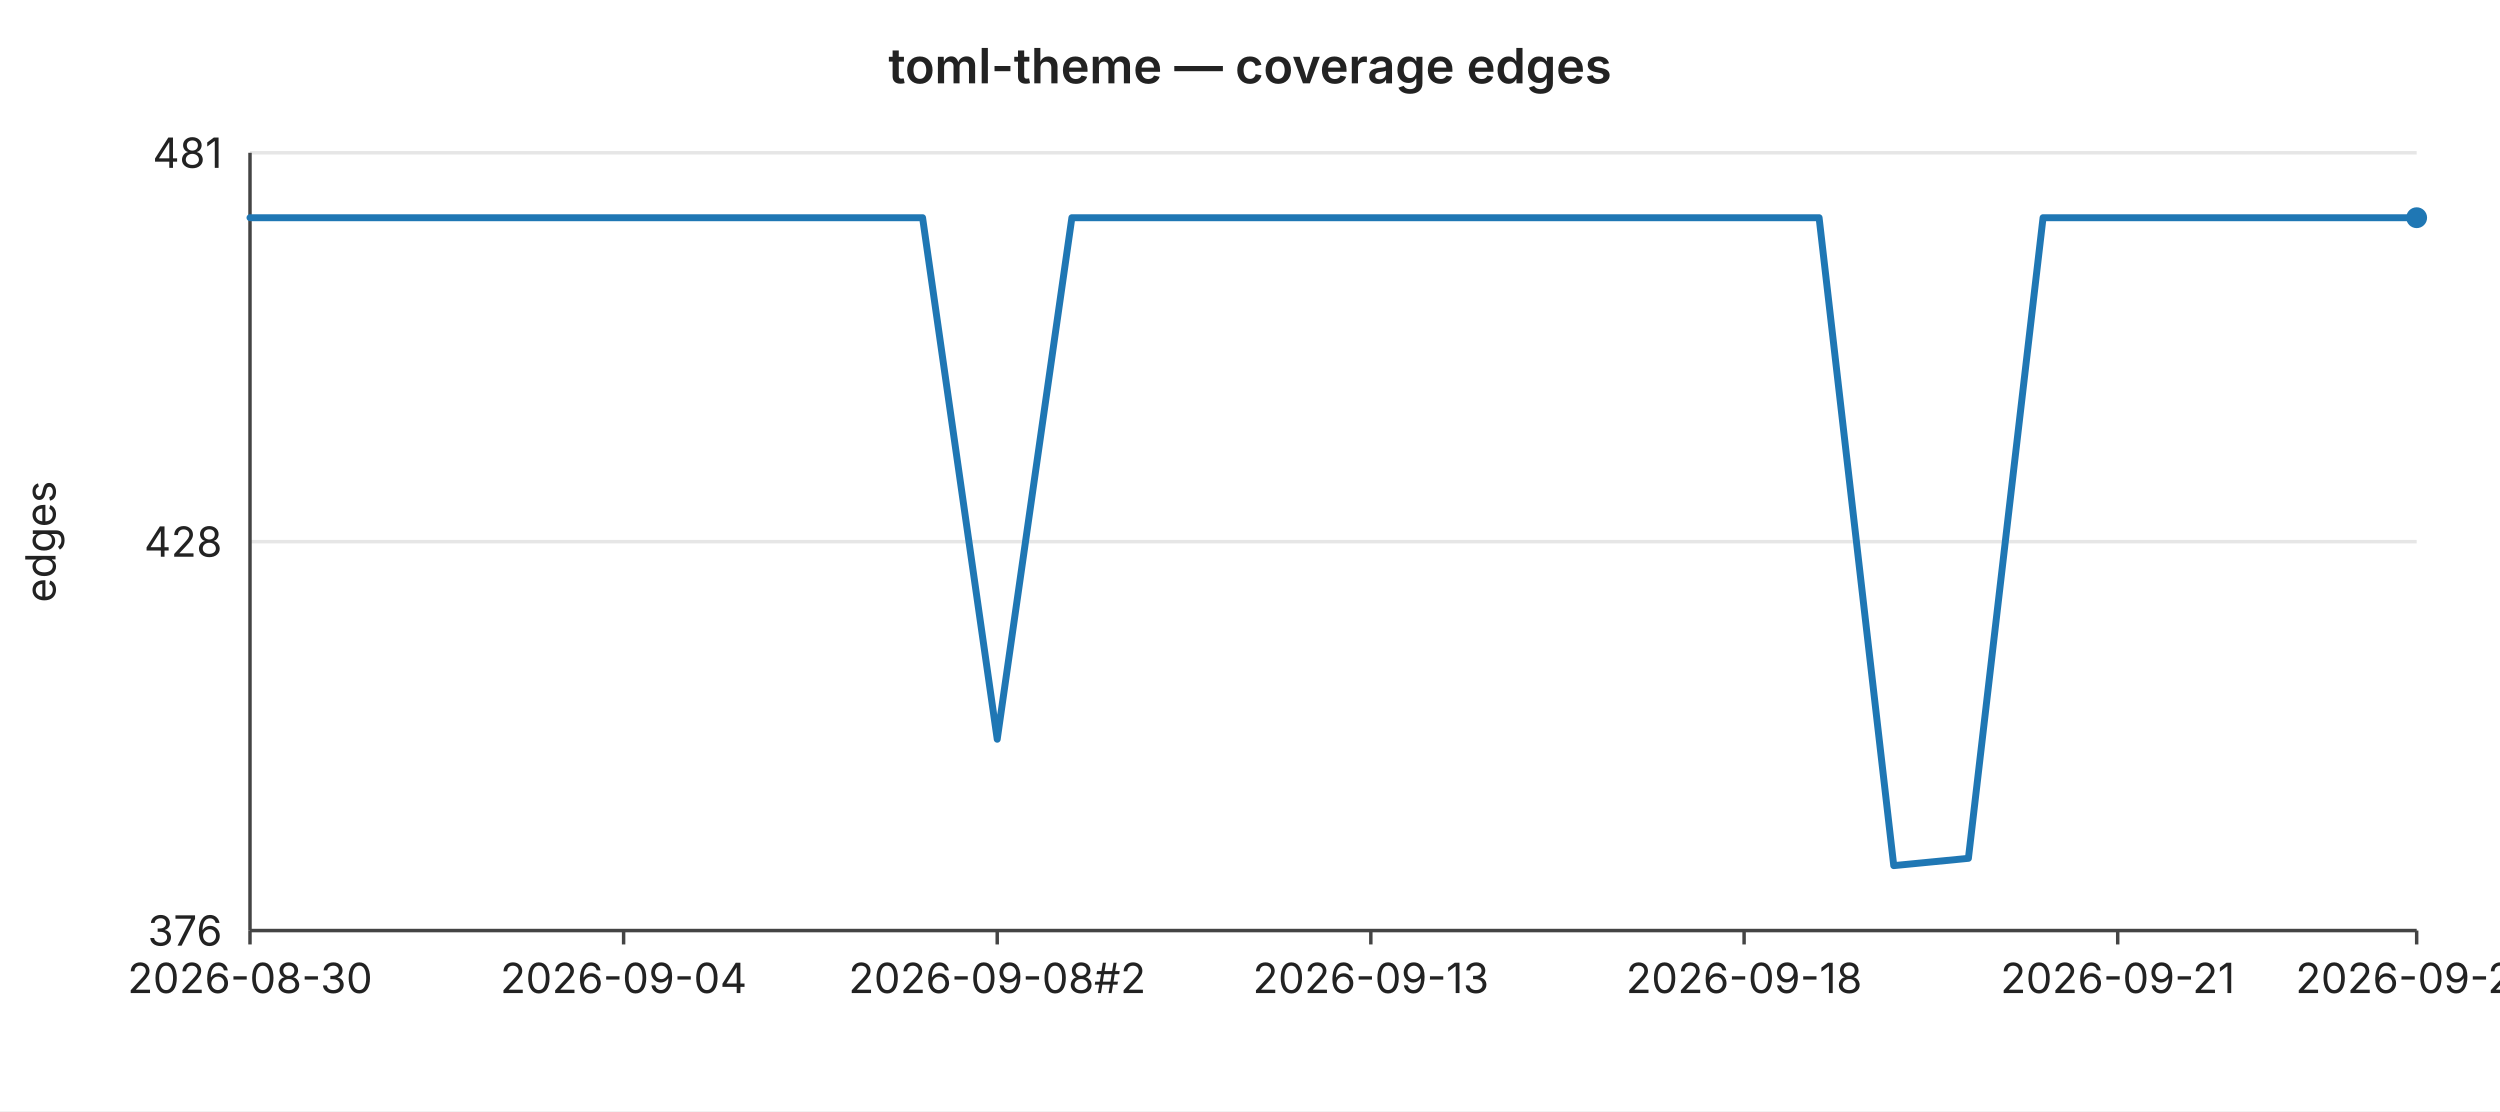
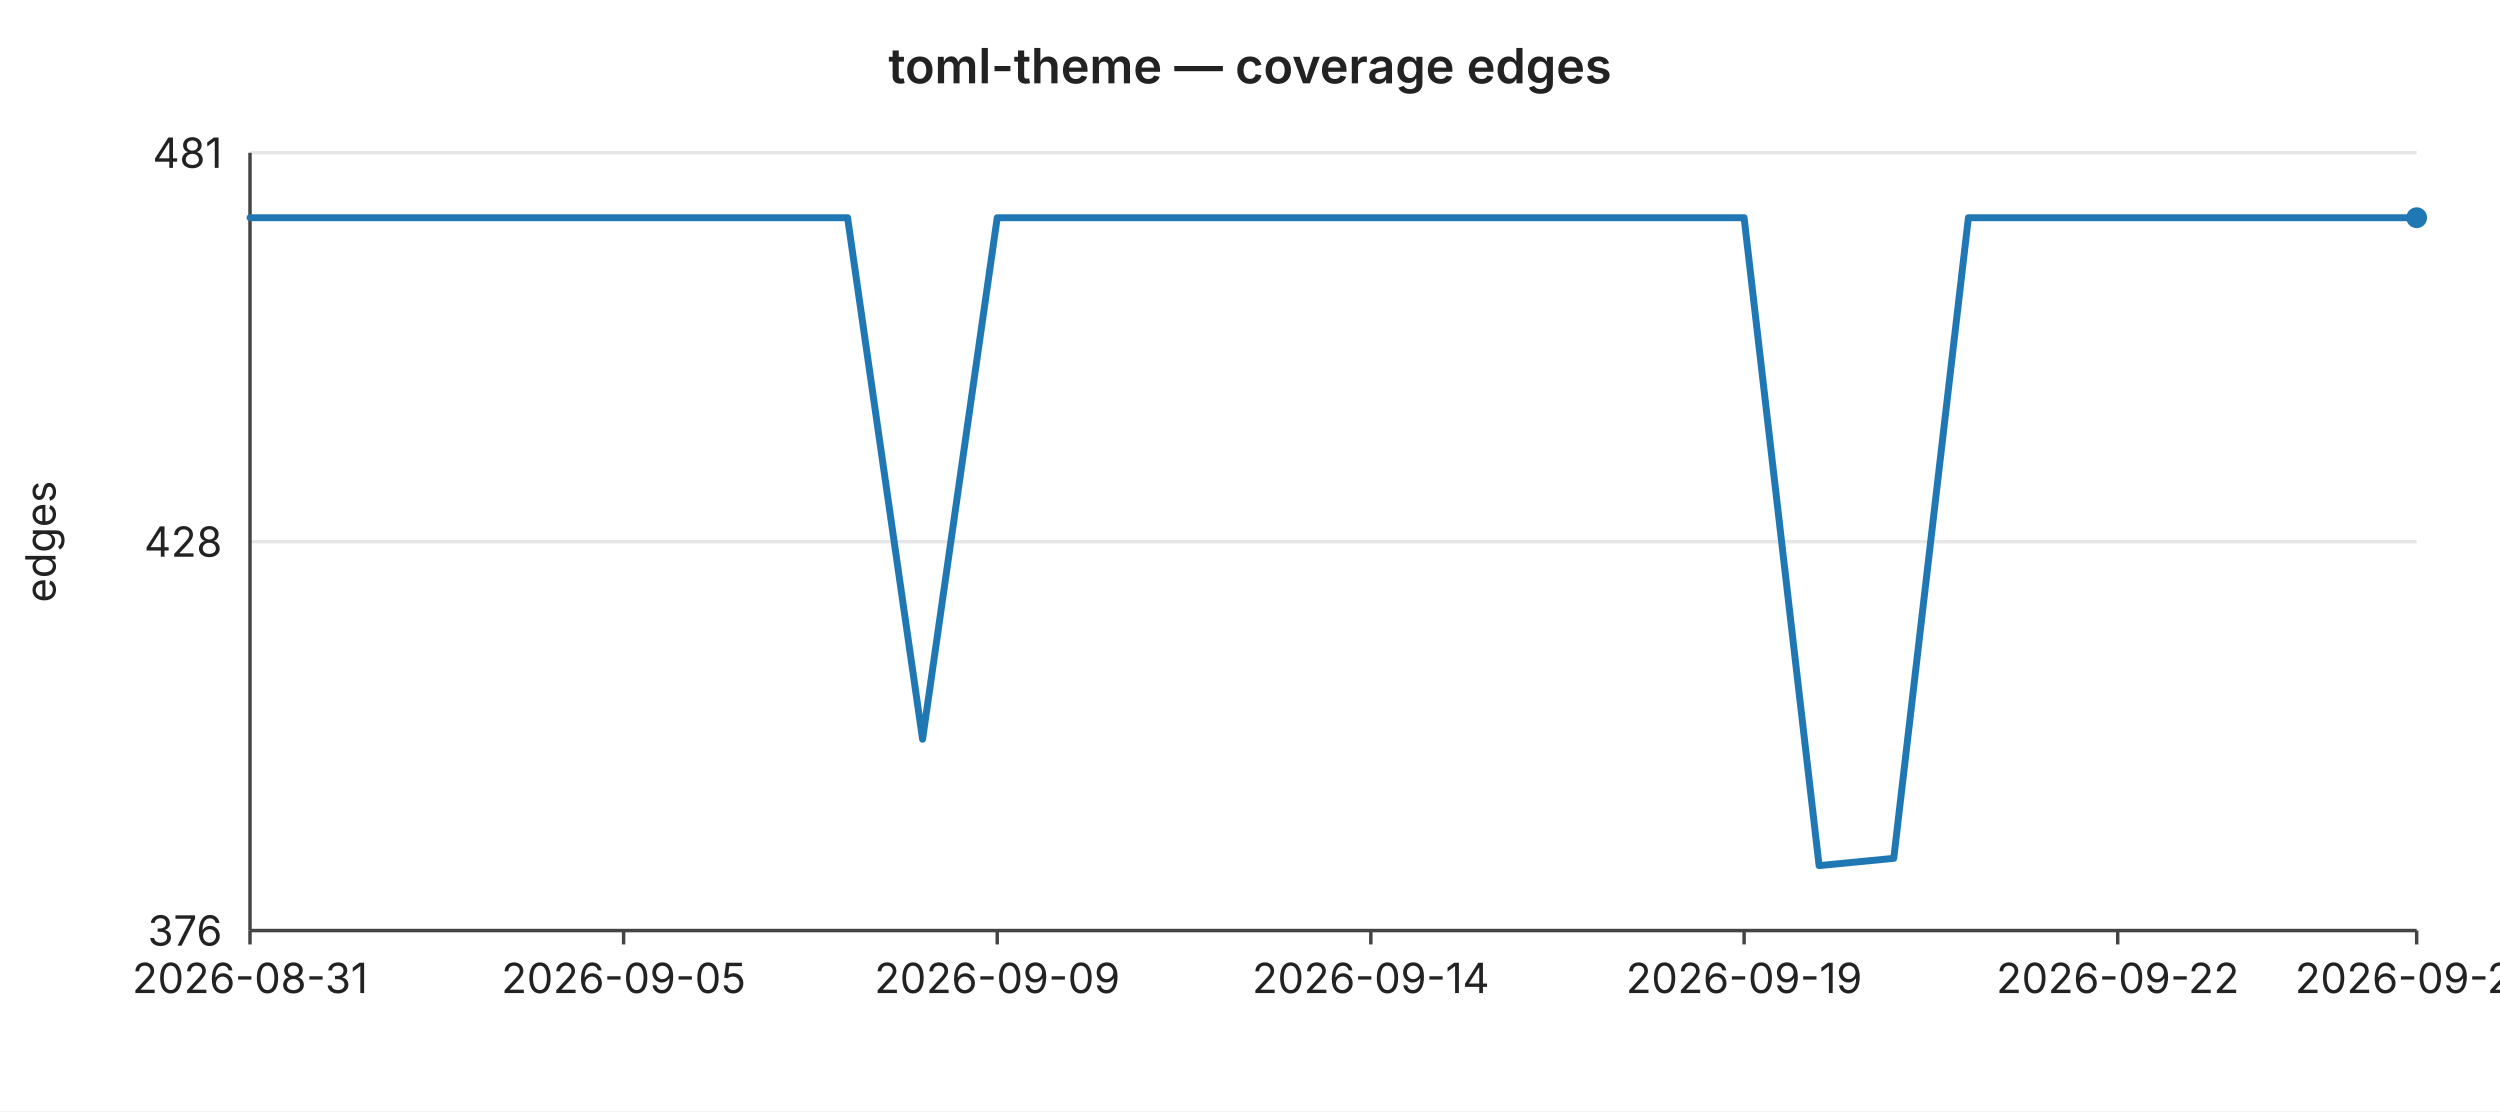
<svg xmlns="http://www.w3.org/2000/svg" width="720" height="320" viewBox="0 0 720 320" font-family="-apple-system,BlinkMacSystemFont,Segoe UI,sans-serif" font-size="12">
  <rect width="720" height="320" fill="#ffffff" />
  <text x="360" y="24" text-anchor="middle" font-size="14" font-weight="600" fill="#222">toml-theme — coverage edges</text>
  <line x1="72" y1="44.0" x2="696" y2="44.0" stroke="#e6e6e6" stroke-width="1" />
  <text x="64" y="44.0" text-anchor="end" dominant-baseline="middle" fill="#222">481</text>
  <line x1="72" y1="156.0" x2="696" y2="156.0" stroke="#e6e6e6" stroke-width="1" />
  <text x="64" y="156.0" text-anchor="end" dominant-baseline="middle" fill="#222">428</text>
  <line x1="72" y1="268.0" x2="696" y2="268.0" stroke="#e6e6e6" stroke-width="1" />
  <text x="64" y="268.0" text-anchor="end" dominant-baseline="middle" fill="#222">376</text>
  <text x="16" y="156" text-anchor="middle" fill="#222" transform="rotate(-90 16 156)">edges</text>
  <line x1="72" y1="44" x2="72" y2="268" stroke="#444" stroke-width="1" />
  <line x1="72" y1="268" x2="696" y2="268" stroke="#444" stroke-width="1" />
  <line x1="72.0" y1="268" x2="72.0" y2="272" stroke="#444" stroke-width="1" />
-   <text x="72.0" y="286" text-anchor="middle" fill="#222">2026-08-30</text>
+   <text x="72.0" y="286" text-anchor="middle" fill="#222">2026-08-31</text>
  <line x1="179.6" y1="268" x2="179.6" y2="272" stroke="#444" stroke-width="1" />
-   <text x="179.6" y="286" text-anchor="middle" fill="#222">2026-09-04</text>
+   <text x="179.6" y="286" text-anchor="middle" fill="#222">2026-09-05</text>
  <line x1="287.2" y1="268" x2="287.2" y2="272" stroke="#444" stroke-width="1" />
-   <text x="287.2" y="286" text-anchor="middle" fill="#222">2026-09-08#2</text>
+   <text x="287.2" y="286" text-anchor="middle" fill="#222">2026-09-09</text>
  <line x1="394.8" y1="268" x2="394.8" y2="272" stroke="#444" stroke-width="1" />
-   <text x="394.8" y="286" text-anchor="middle" fill="#222">2026-09-13</text>
+   <text x="394.8" y="286" text-anchor="middle" fill="#222">2026-09-14</text>
  <line x1="502.3" y1="268" x2="502.3" y2="272" stroke="#444" stroke-width="1" />
-   <text x="502.3" y="286" text-anchor="middle" fill="#222">2026-09-18</text>
+   <text x="502.3" y="286" text-anchor="middle" fill="#222">2026-09-19</text>
  <line x1="609.9" y1="268" x2="609.9" y2="272" stroke="#444" stroke-width="1" />
-   <text x="609.9" y="286" text-anchor="middle" fill="#222">2026-09-21</text>
+   <text x="609.9" y="286" text-anchor="middle" fill="#222">2026-09-22</text>
  <line x1="696.0" y1="268" x2="696.0" y2="272" stroke="#444" stroke-width="1" />
-   <text x="696.0" y="286" text-anchor="middle" fill="#222">2026-09-25</text>
-   <polyline fill="none" stroke="#1f77b4" stroke-width="2" stroke-linejoin="round" stroke-linecap="round" points="72.0,62.7 93.5,62.7 115.0,62.7 136.6,62.7 158.1,62.7 179.6,62.7 201.1,62.7 222.6,62.7 244.1,62.7 265.7,62.7 287.2,212.9 308.7,62.7 330.2,62.7 351.7,62.7 373.2,62.7 394.8,62.7 416.3,62.7 437.8,62.7 459.3,62.7 480.8,62.7 502.3,62.7 523.9,62.7 545.4,249.3 566.9,247.2 588.4,62.7 609.9,62.7 631.4,62.7 653.0,62.7 674.5,62.7 696.0,62.7" />
+   <text x="696.0" y="286" text-anchor="middle" fill="#222">2026-09-26</text>
+   <polyline fill="none" stroke="#1f77b4" stroke-width="2" stroke-linejoin="round" stroke-linecap="round" points="72.0,62.7 93.5,62.7 115.0,62.7 136.6,62.7 158.1,62.7 179.6,62.7 201.1,62.7 222.6,62.7 244.1,62.7 265.7,212.9 287.2,62.7 308.7,62.7 330.2,62.7 351.7,62.7 373.2,62.7 394.8,62.7 416.3,62.7 437.8,62.7 459.3,62.7 480.8,62.7 502.3,62.7 523.9,249.3 545.4,247.2 566.9,62.7 588.4,62.7 609.9,62.7 631.4,62.7 653.0,62.7 674.5,62.7 696.0,62.7" />
  <circle cx="696.0" cy="62.7" r="3" fill="#1f77b4" />
</svg>
